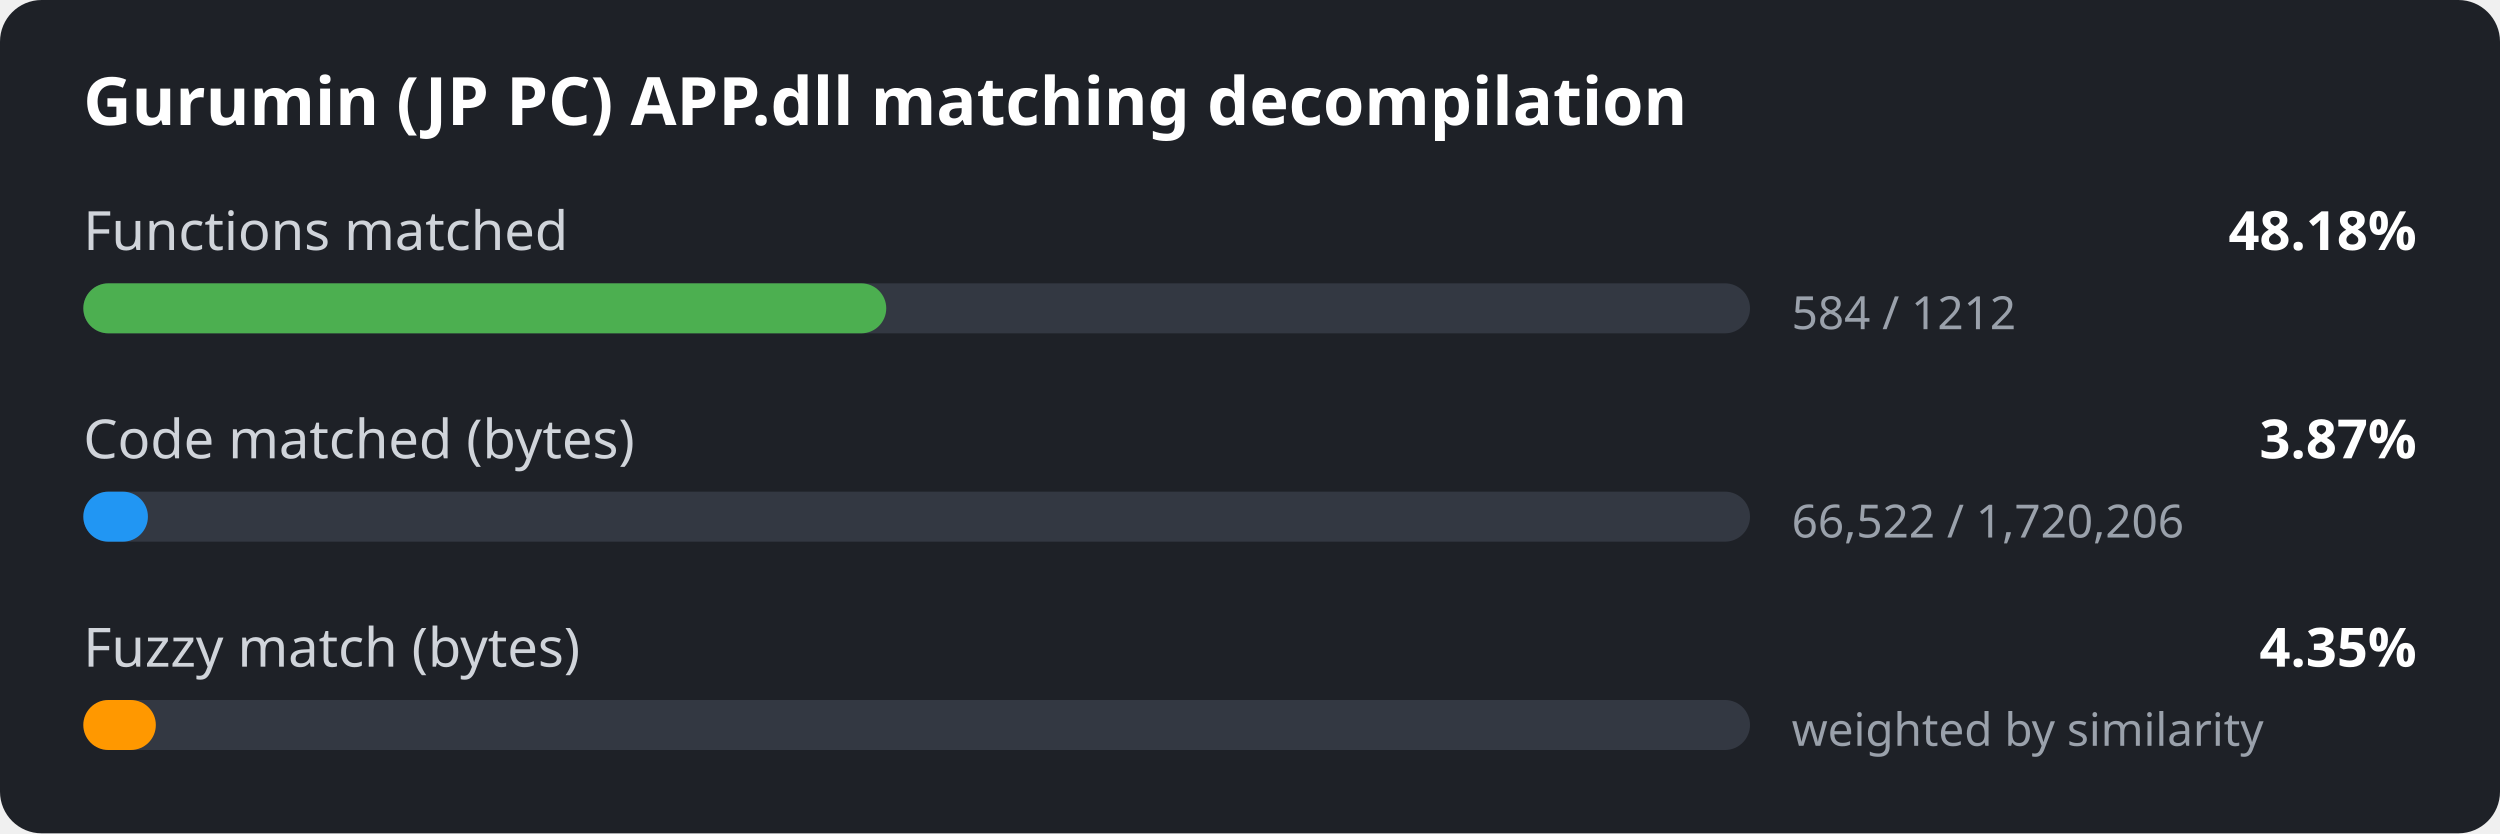
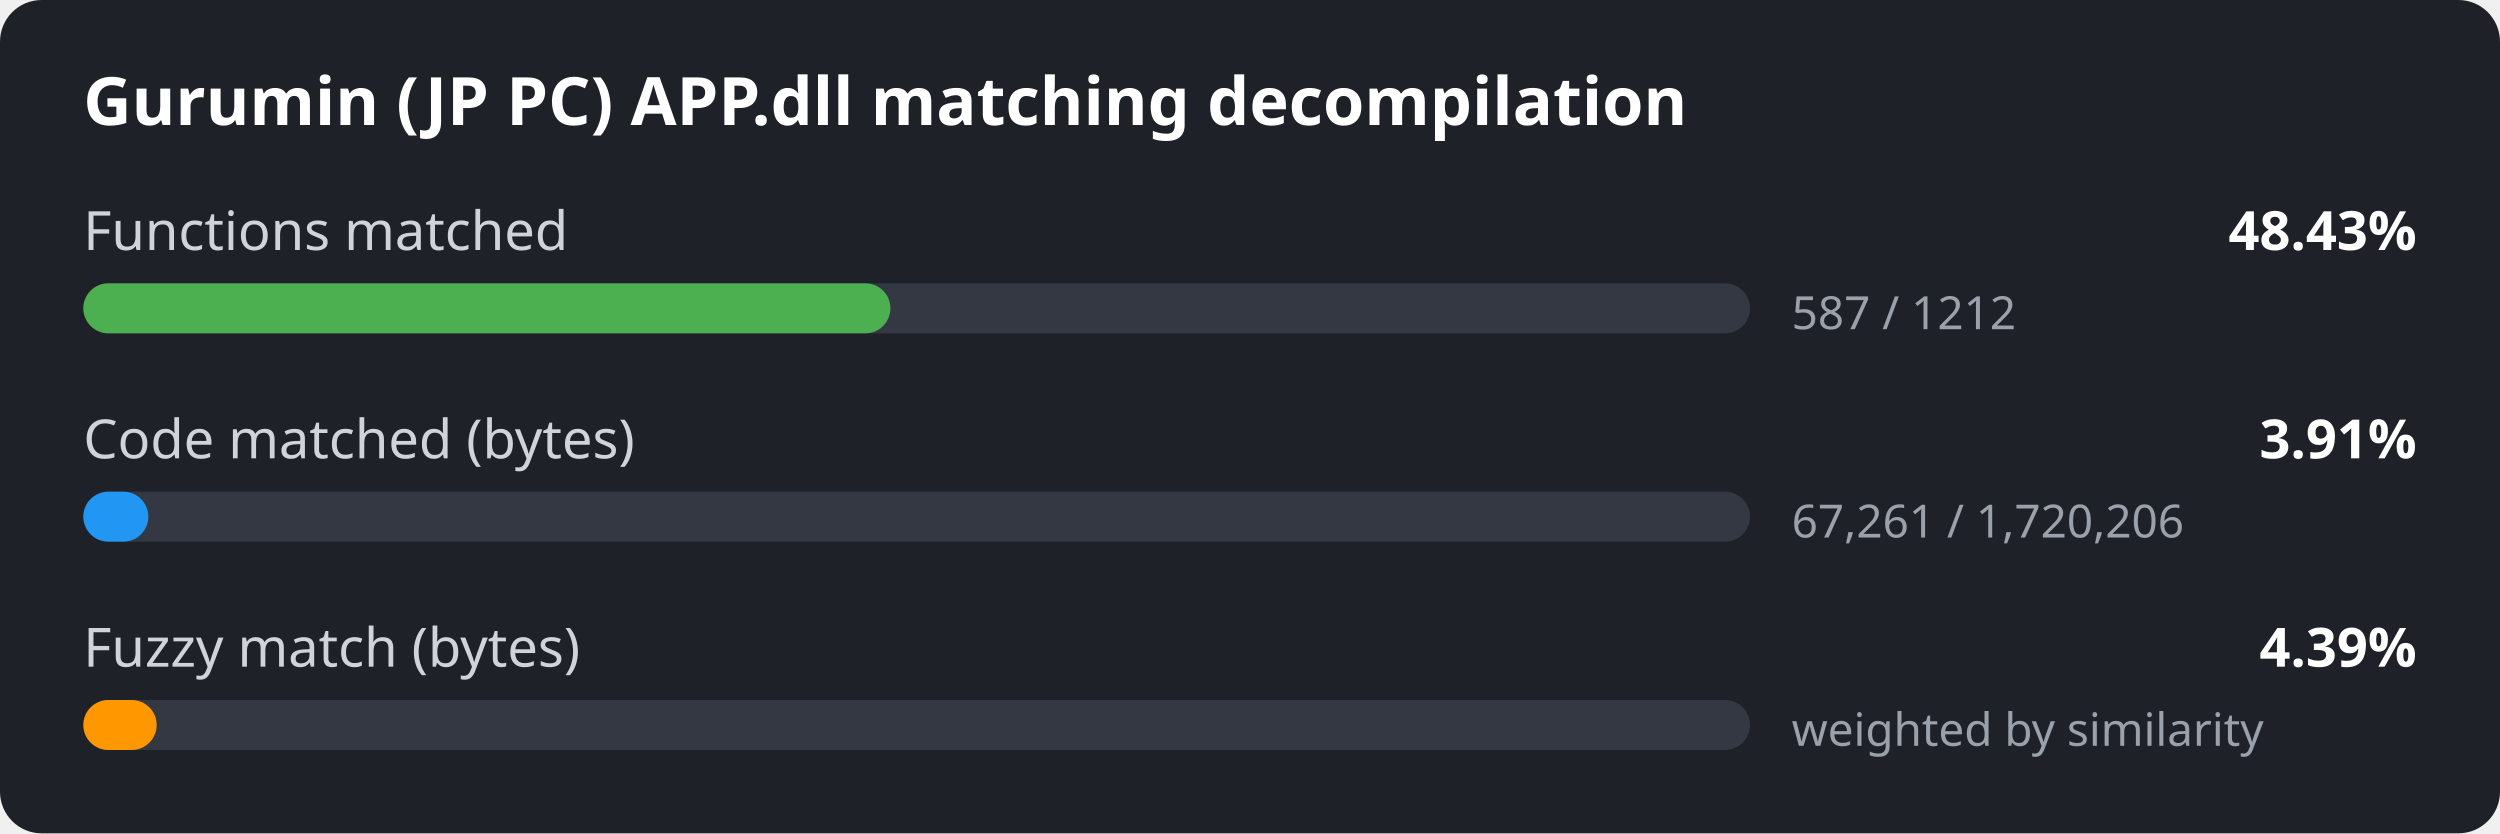
<svg xmlns="http://www.w3.org/2000/svg" width="600" height="200" viewBox="0 0 600 200">
  <style>
.bg { fill: #1e2127; }
.title { font: 600 16px sans-serif; fill: #ffffff; }
.label { font: 13px sans-serif; fill: #d0d4da; }
.value { font: 600 13px sans-serif; fill: #ffffff; }
.detail { font: 11px sans-serif; fill: #9aa1ab; }
.track { fill: #333842; }
</style>
  <rect width="600" height="200" rx="10" class="bg" />
  <text x="20" y="30" class="title">Gurumin (JP PC) APP.dll matching decompilation</text>
  <text x="20" y="60" class="label">Functions matched</text>
-   <text x="580" y="60" class="value" text-anchor="end">48.18%</text>
+   <text x="580" y="60" class="value" text-anchor="end">48.43%</text>
  <rect x="20" y="68" width="400" height="12" rx="6" class="track" />
-   <rect x="20" y="68" width="192.7" height="12" rx="6" fill="#4caf50" />
-   <text x="430" y="79" class="detail">584 / 1212</text>
+   <rect x="20" y="68" width="193.7" height="12" rx="6" fill="#4caf50" />
+   <text x="430" y="79" class="detail">587 / 1212</text>
  <text x="20" y="110" class="label">Code matched (bytes)</text>
-   <text x="580" y="110" class="value" text-anchor="end">3.87%</text>
+   <text x="580" y="110" class="value" text-anchor="end">3.91%</text>
  <rect x="20" y="118" width="400" height="12" rx="6" class="track" />
-   <rect x="20" y="118" width="15.5" height="12" rx="6" fill="#2196f3" />
-   <text x="430" y="129" class="detail">66,522 / 1,720,206</text>
+   <rect x="20" y="118" width="15.6" height="12" rx="6" fill="#2196f3" />
+   <text x="430" y="129" class="detail">67,261 / 1,720,206</text>
  <text x="20" y="160" class="label">Fuzzy match (bytes)</text>
-   <text x="580" y="160" class="value" text-anchor="end">4.35%</text>
+   <text x="580" y="160" class="value" text-anchor="end">4.39%</text>
  <rect x="20" y="168" width="400" height="12" rx="6" class="track" />
-   <rect x="20" y="168" width="17.4" height="12" rx="6" fill="#ff9800" />
+   <rect x="20" y="168" width="17.6" height="12" rx="6" fill="#ff9800" />
  <text x="430" y="179" class="detail">weighted by similarity</text>
</svg>
